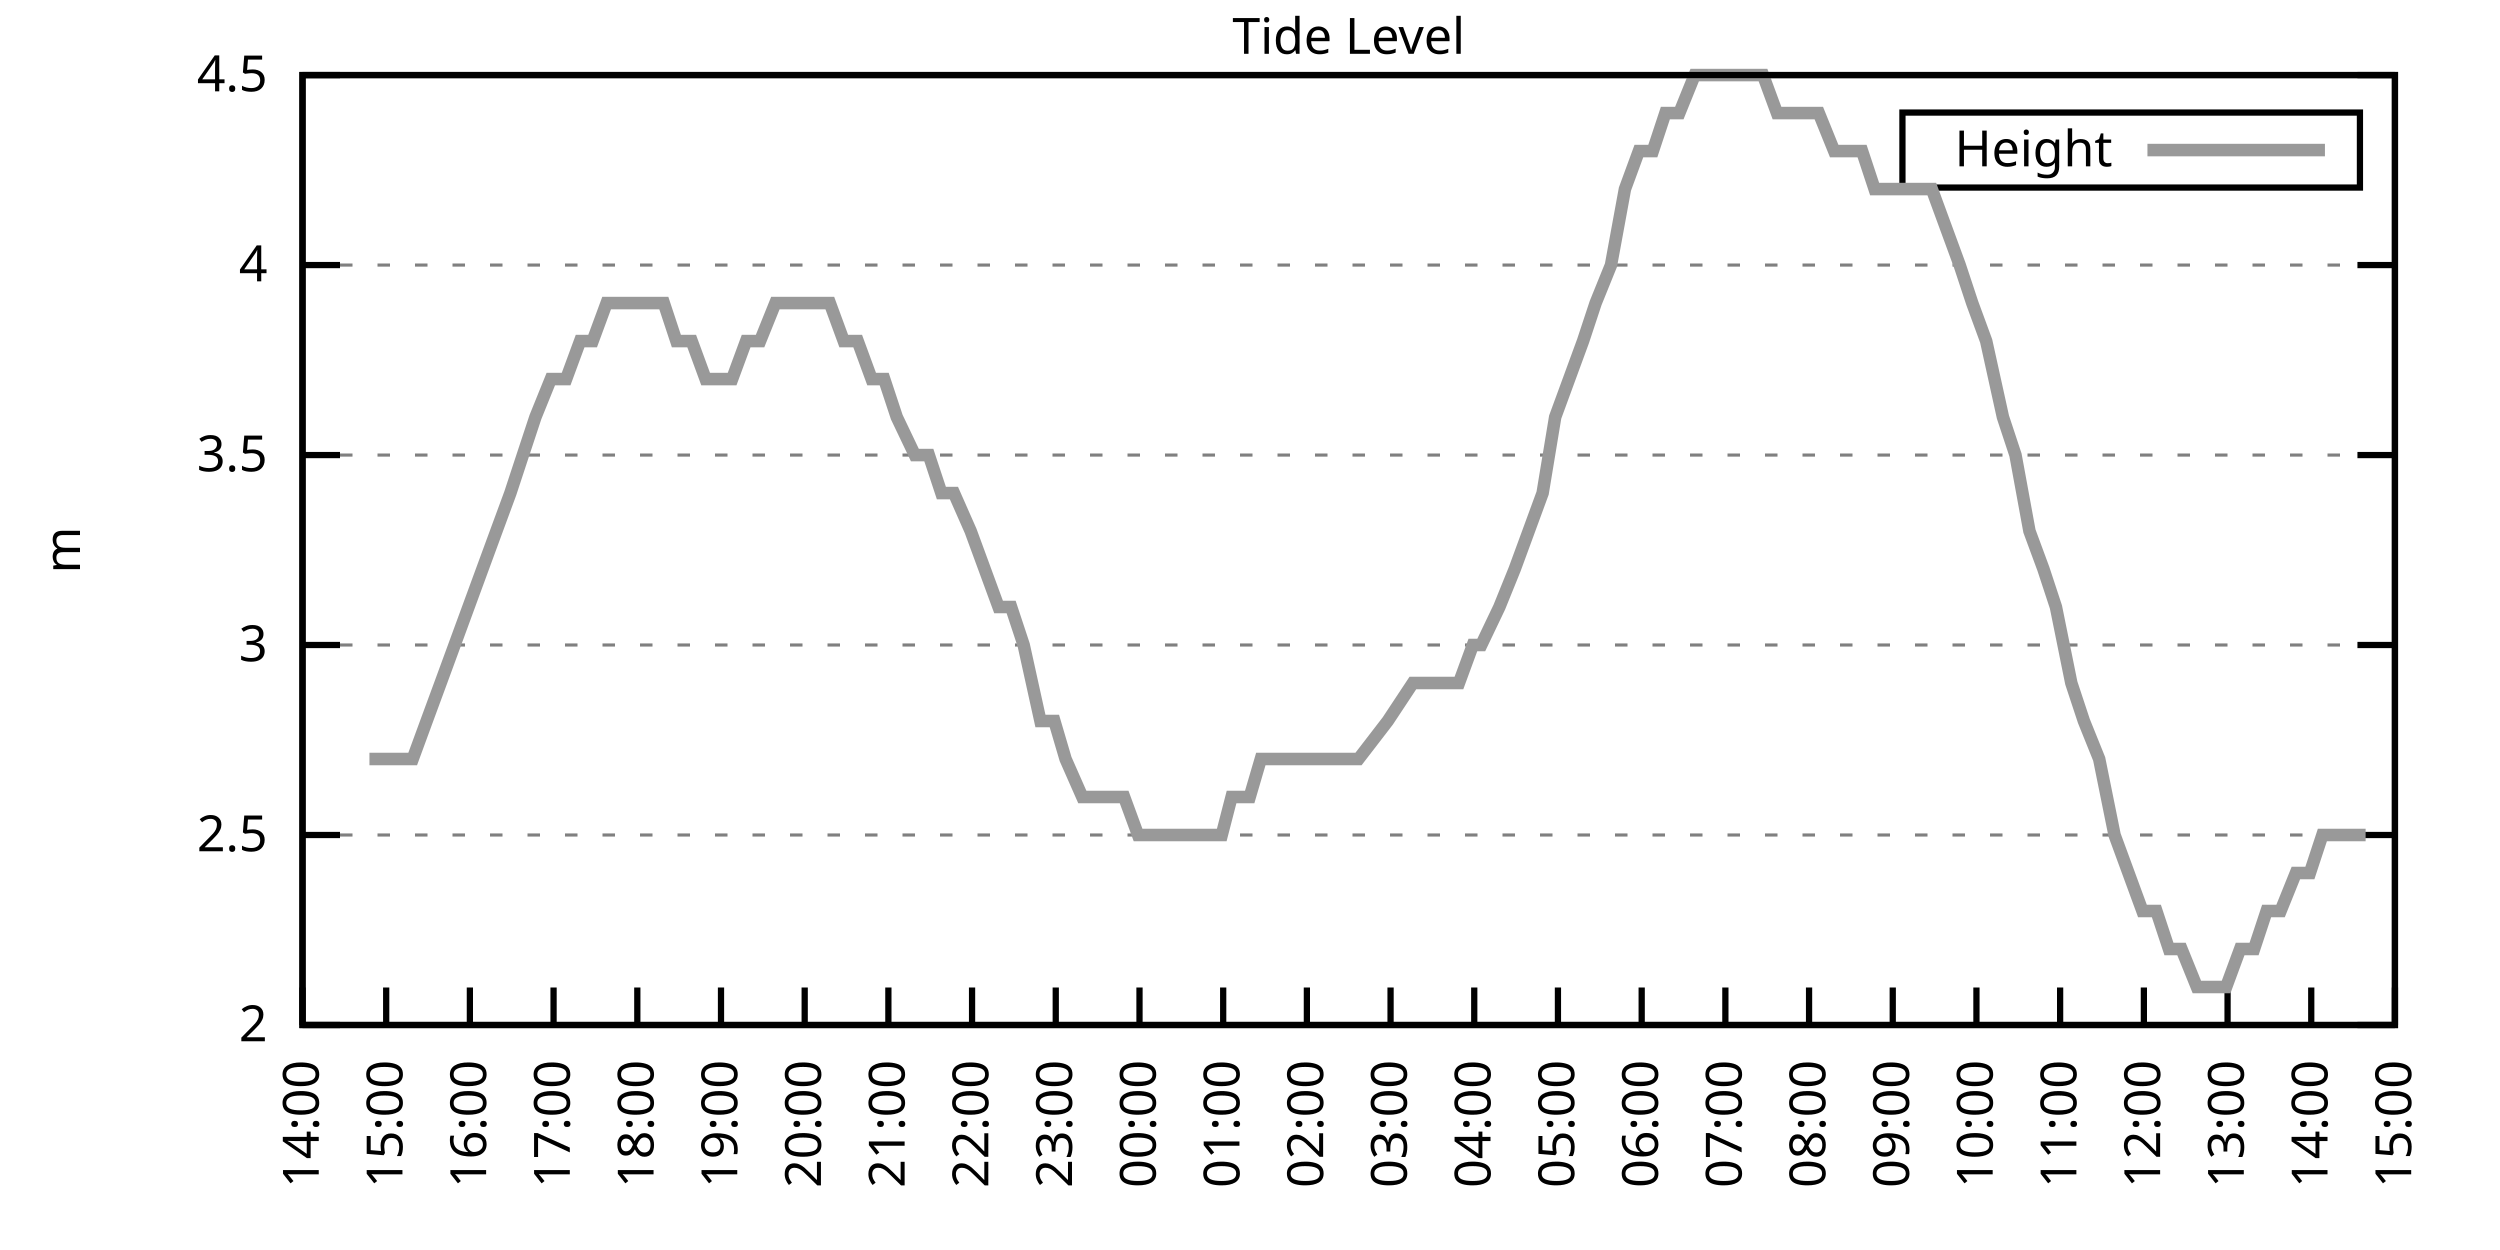
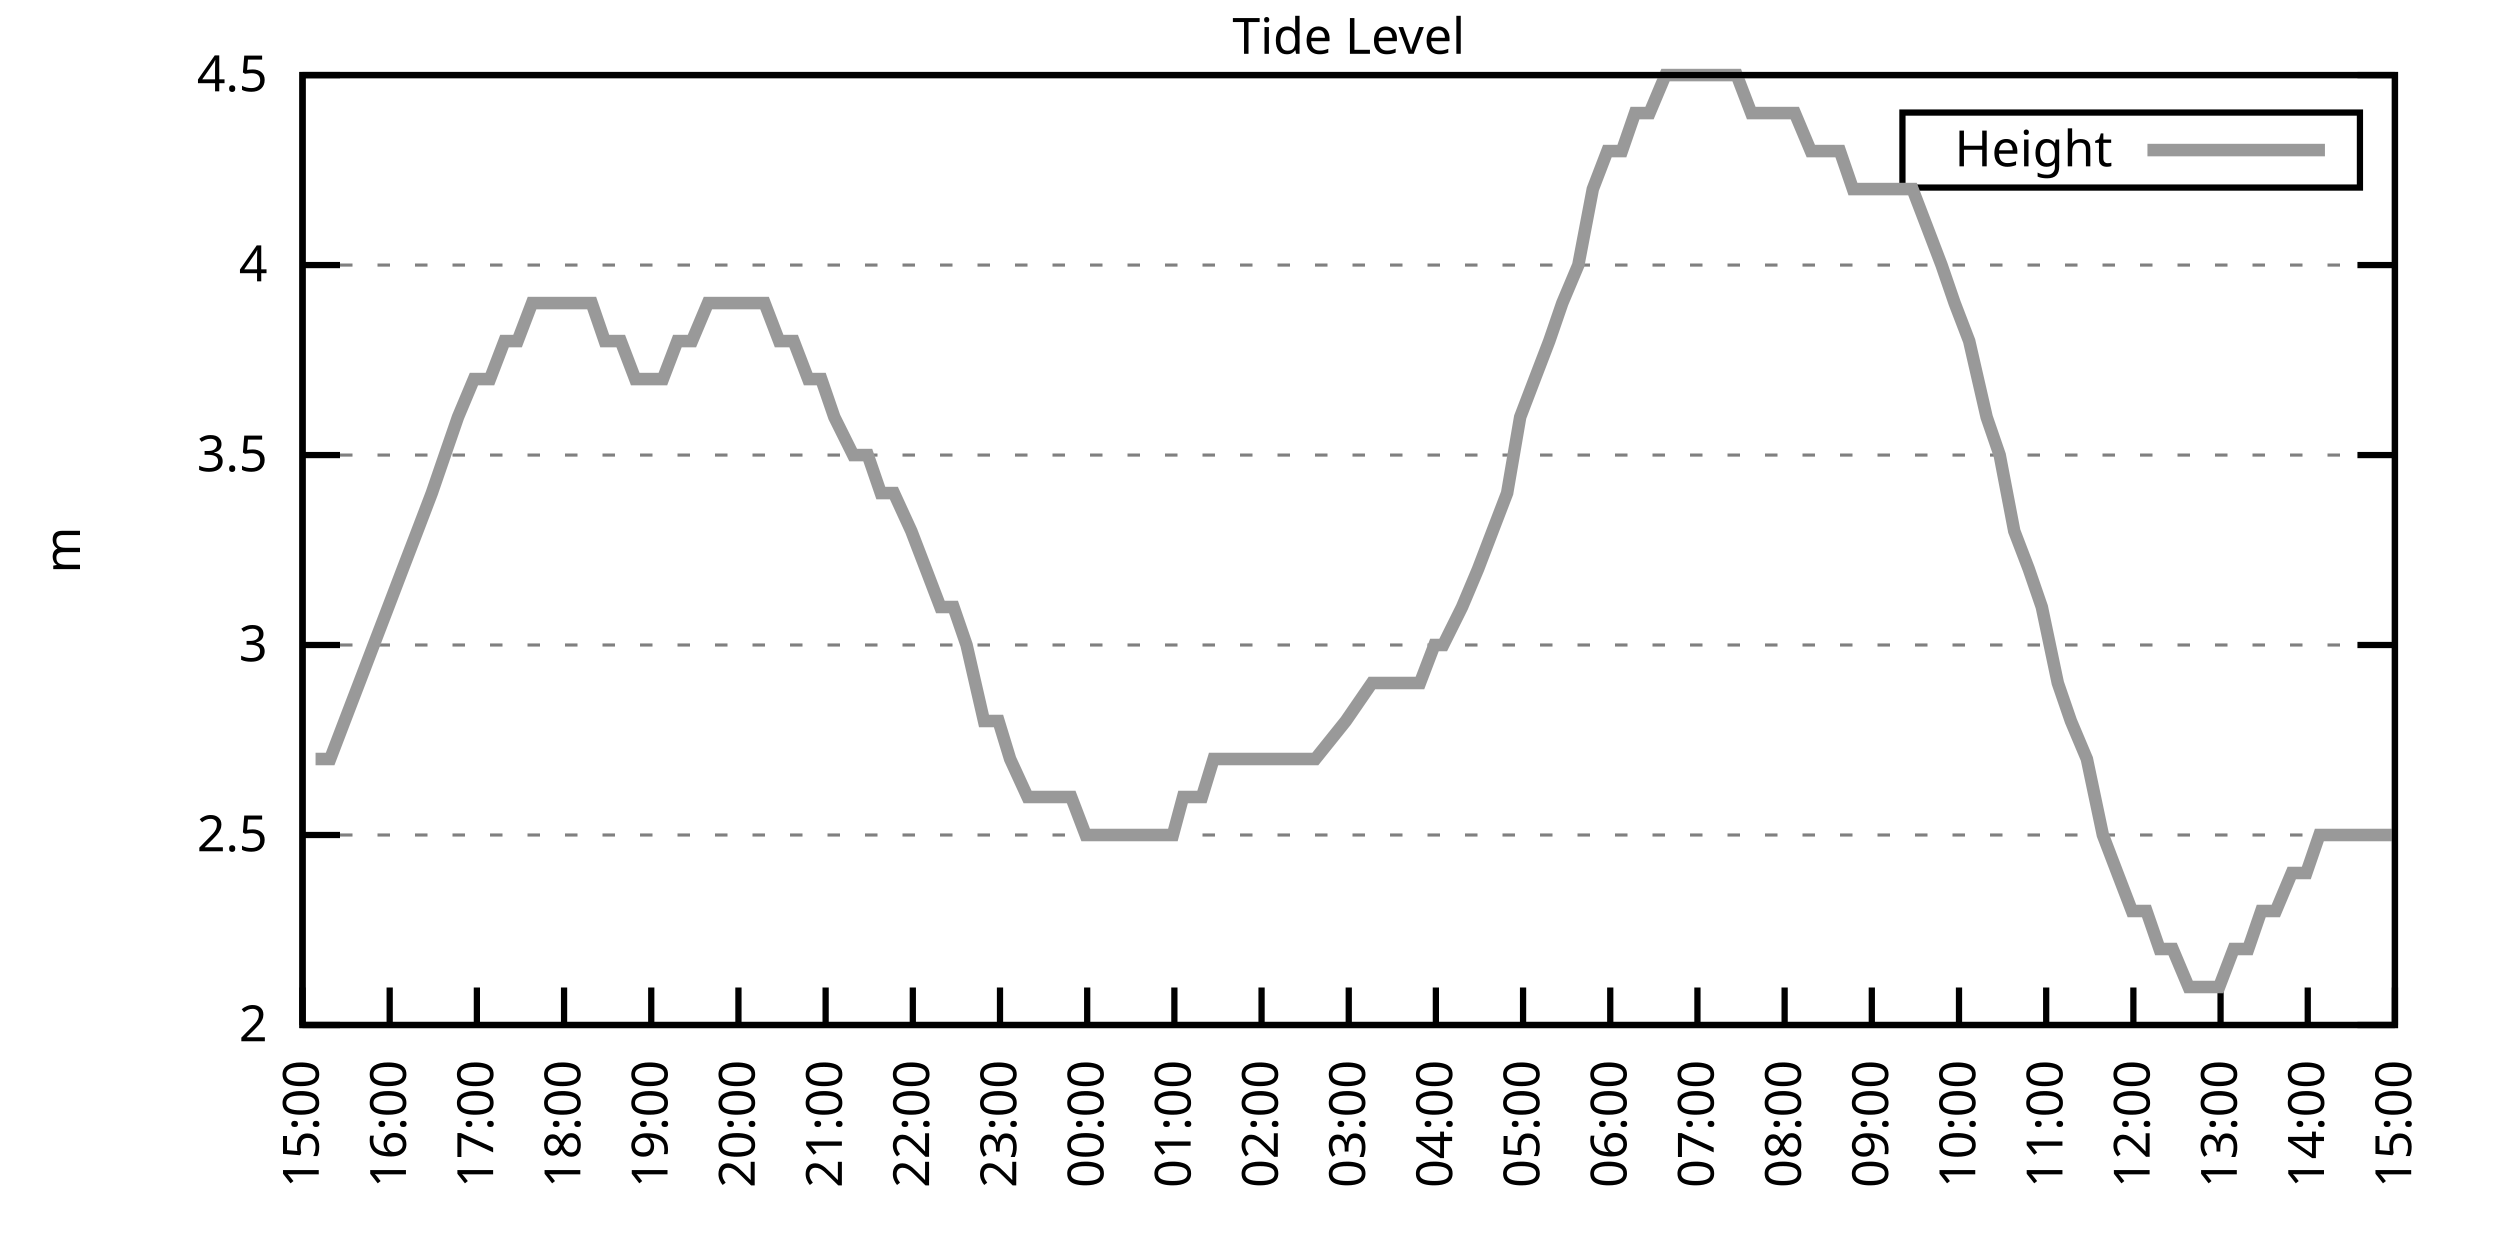
<svg xmlns="http://www.w3.org/2000/svg" xmlns:xlink="http://www.w3.org/1999/xlink" width="400" height="200" viewBox="0 0 400 200">
  <g id="gnuplot_canvas">
    <rect x="0" y="0" width="400" height="200" fill="none" />
    <defs>
      <circle id="gpDot" r="0.5" stroke-width="0.5" stroke="currentColor" />
      <path id="gpPt0" stroke-width="0.333" stroke="currentColor" d="M-1,0 h2 M0,-1 v2" />
      <path id="gpPt1" stroke-width="0.333" stroke="currentColor" d="M-1,-1 L1,1 M1,-1 L-1,1" />
      <path id="gpPt2" stroke-width="0.333" stroke="currentColor" d="M-1,0 L1,0 M0,-1 L0,1 M-1,-1 L1,1 M-1,1 L1,-1" />
      <rect id="gpPt3" stroke-width="0.333" stroke="currentColor" x="-1" y="-1" width="2" height="2" />
      <rect id="gpPt4" stroke-width="0.333" stroke="currentColor" fill="currentColor" x="-1" y="-1" width="2" height="2" />
      <circle id="gpPt5" stroke-width="0.333" stroke="currentColor" cx="0" cy="0" r="1" />
      <use xlink:href="#gpPt5" id="gpPt6" fill="currentColor" stroke="none" />
      <path id="gpPt7" stroke-width="0.333" stroke="currentColor" d="M0,-1.33 L-1.33,0.67 L1.33,0.67 z" />
      <use xlink:href="#gpPt7" id="gpPt8" fill="currentColor" stroke="none" />
      <use xlink:href="#gpPt7" id="gpPt9" stroke="currentColor" transform="rotate(180)" />
      <use xlink:href="#gpPt9" id="gpPt10" fill="currentColor" stroke="none" />
      <use xlink:href="#gpPt3" id="gpPt11" stroke="currentColor" transform="rotate(45)" />
      <use xlink:href="#gpPt11" id="gpPt12" fill="currentColor" stroke="none" />
      <path id="gpPt13" stroke-width="0.333" stroke="currentColor" d="M0,1.330 L1.265,0.411 L0.782,-1.067 L-0.782,-1.076 L-1.265,0.411 z" />
      <use xlink:href="#gpPt13" id="gpPt14" fill="currentColor" stroke="none" />
      <filter id="textbox" filterUnits="objectBoundingBox" x="0" y="0" height="1" width="1">
        <feFlood flood-color="white" flood-opacity="1" result="bgnd" />
        <feComposite in="SourceGraphic" in2="bgnd" operator="atop" />
      </filter>
      <filter id="greybox" filterUnits="objectBoundingBox" x="0" y="0" height="1" width="1">
        <feFlood flood-color="lightgrey" flood-opacity="1" result="grey" />
        <feComposite in="SourceGraphic" in2="grey" operator="atop" />
      </filter>
    </defs>
    <g fill="none" color="white" stroke="currentColor" stroke-width="1.00" stroke-linecap="butt" stroke-linejoin="miter">
</g>
    <g fill="none" color="black" stroke="currentColor" stroke-width="1.00" stroke-linecap="butt" stroke-linejoin="miter">
      <g stroke="none" shape-rendering="crispEdges">
        <polygon fill="rgb(255, 255, 255)" points="48.40,164.00 383.18,164.00 383.18,12.02 48.40,12.02 " />
      </g>
    </g>
    <g fill="none" color="black" stroke="currentColor" stroke-width="1.00" stroke-linecap="butt" stroke-linejoin="miter">
</g>
    <g fill="none" color="black" stroke="black" stroke-width="0.50" stroke-linecap="butt" stroke-linejoin="miter">
</g>
    <g fill="none" color="gray" stroke="currentColor" stroke-width="0.50" stroke-linecap="butt" stroke-linejoin="miter">
      <path stroke="gray" stroke-dasharray="2,4" class="gridline" d="M48.40,164.00 L383.19,164.00  " />
    </g>
    <g fill="none" color="gray" stroke="gray" stroke-width="1.00" stroke-linecap="butt" stroke-linejoin="miter">
</g>
    <g fill="none" color="black" stroke="currentColor" stroke-width="1.00" stroke-linecap="butt" stroke-linejoin="miter">
      <path stroke="black" d="M48.40,164.00 L54.40,164.00 M383.19,164.00 L377.19,164.00  " />
      <g transform="translate(42.80,166.60)" stroke="none" fill="black" font-family="Sans" font-size="8.00" text-anchor="end">
        <text>
          <tspan font-family="Sans"> 2</tspan>
        </text>
      </g>
    </g>
    <g fill="none" color="black" stroke="currentColor" stroke-width="1.00" stroke-linecap="butt" stroke-linejoin="miter">
</g>
    <g fill="none" color="black" stroke="black" stroke-width="0.50" stroke-linecap="butt" stroke-linejoin="miter">
</g>
    <g fill="none" color="gray" stroke="currentColor" stroke-width="0.50" stroke-linecap="butt" stroke-linejoin="miter">
      <path stroke="gray" stroke-dasharray="2,4" class="gridline" d="M48.40,133.60 L383.19,133.60  " />
    </g>
    <g fill="none" color="gray" stroke="gray" stroke-width="1.00" stroke-linecap="butt" stroke-linejoin="miter">
</g>
    <g fill="none" color="black" stroke="currentColor" stroke-width="1.00" stroke-linecap="butt" stroke-linejoin="miter">
      <path stroke="black" d="M48.40,133.60 L54.40,133.60 M383.19,133.60 L377.19,133.60  " />
      <g transform="translate(42.80,136.20)" stroke="none" fill="black" font-family="Sans" font-size="8.00" text-anchor="end">
        <text>
          <tspan font-family="Sans"> 2.5</tspan>
        </text>
      </g>
    </g>
    <g fill="none" color="black" stroke="currentColor" stroke-width="1.00" stroke-linecap="butt" stroke-linejoin="miter">
</g>
    <g fill="none" color="black" stroke="black" stroke-width="0.50" stroke-linecap="butt" stroke-linejoin="miter">
</g>
    <g fill="none" color="gray" stroke="currentColor" stroke-width="0.50" stroke-linecap="butt" stroke-linejoin="miter">
      <path stroke="gray" stroke-dasharray="2,4" class="gridline" d="M48.40,103.20 L383.19,103.20  " />
    </g>
    <g fill="none" color="gray" stroke="gray" stroke-width="1.00" stroke-linecap="butt" stroke-linejoin="miter">
</g>
    <g fill="none" color="black" stroke="currentColor" stroke-width="1.00" stroke-linecap="butt" stroke-linejoin="miter">
      <path stroke="black" d="M48.40,103.20 L54.40,103.20 M383.19,103.20 L377.19,103.20  " />
      <g transform="translate(42.80,105.80)" stroke="none" fill="black" font-family="Sans" font-size="8.00" text-anchor="end">
        <text>
          <tspan font-family="Sans"> 3</tspan>
        </text>
      </g>
    </g>
    <g fill="none" color="black" stroke="currentColor" stroke-width="1.00" stroke-linecap="butt" stroke-linejoin="miter">
</g>
    <g fill="none" color="black" stroke="black" stroke-width="0.50" stroke-linecap="butt" stroke-linejoin="miter">
</g>
    <g fill="none" color="gray" stroke="currentColor" stroke-width="0.50" stroke-linecap="butt" stroke-linejoin="miter">
      <path stroke="gray" stroke-dasharray="2,4" class="gridline" d="M48.40,72.81 L383.19,72.81  " />
    </g>
    <g fill="none" color="gray" stroke="gray" stroke-width="1.00" stroke-linecap="butt" stroke-linejoin="miter">
</g>
    <g fill="none" color="black" stroke="currentColor" stroke-width="1.00" stroke-linecap="butt" stroke-linejoin="miter">
      <path stroke="black" d="M48.40,72.81 L54.40,72.81 M383.19,72.81 L377.19,72.81  " />
      <g transform="translate(42.80,75.41)" stroke="none" fill="black" font-family="Sans" font-size="8.00" text-anchor="end">
        <text>
          <tspan font-family="Sans"> 3.5</tspan>
        </text>
      </g>
    </g>
    <g fill="none" color="black" stroke="currentColor" stroke-width="1.00" stroke-linecap="butt" stroke-linejoin="miter">
</g>
    <g fill="none" color="black" stroke="black" stroke-width="0.50" stroke-linecap="butt" stroke-linejoin="miter">
</g>
    <g fill="none" color="gray" stroke="currentColor" stroke-width="0.50" stroke-linecap="butt" stroke-linejoin="miter">
      <path stroke="gray" stroke-dasharray="2,4" class="gridline" d="M48.40,42.41 L383.19,42.41  " />
    </g>
    <g fill="none" color="gray" stroke="gray" stroke-width="1.00" stroke-linecap="butt" stroke-linejoin="miter">
</g>
    <g fill="none" color="black" stroke="currentColor" stroke-width="1.00" stroke-linecap="butt" stroke-linejoin="miter">
      <path stroke="black" d="M48.40,42.41 L54.40,42.41 M383.19,42.41 L377.19,42.41  " />
      <g transform="translate(42.80,45.01)" stroke="none" fill="black" font-family="Sans" font-size="8.00" text-anchor="end">
        <text>
          <tspan font-family="Sans"> 4</tspan>
        </text>
      </g>
    </g>
    <g fill="none" color="black" stroke="currentColor" stroke-width="1.00" stroke-linecap="butt" stroke-linejoin="miter">
</g>
    <g fill="none" color="black" stroke="black" stroke-width="0.50" stroke-linecap="butt" stroke-linejoin="miter">
</g>
    <g fill="none" color="gray" stroke="currentColor" stroke-width="0.50" stroke-linecap="butt" stroke-linejoin="miter">
      <path stroke="gray" stroke-dasharray="2,4" class="gridline" d="M48.40,12.01 L383.19,12.01  " />
    </g>
    <g fill="none" color="gray" stroke="gray" stroke-width="1.00" stroke-linecap="butt" stroke-linejoin="miter">
</g>
    <g fill="none" color="black" stroke="currentColor" stroke-width="1.00" stroke-linecap="butt" stroke-linejoin="miter">
      <path stroke="black" d="M48.40,12.01 L54.40,12.01 M383.19,12.01 L377.19,12.01  " />
      <g transform="translate(42.80,14.61)" stroke="none" fill="black" font-family="Sans" font-size="8.00" text-anchor="end">
        <text>
          <tspan font-family="Sans"> 4.5</tspan>
        </text>
      </g>
    </g>
    <g fill="none" color="black" stroke="currentColor" stroke-width="1.00" stroke-linecap="butt" stroke-linejoin="miter">
      <path stroke="black" d="M48.40,164.00 L48.40,158.00  " />
      <g transform="translate(51.00,169.60) rotate(270.00)" stroke="none" fill="black" font-family="Sans" font-size="8.00" text-anchor="end">
        <text>
-           <tspan font-family="Sans">14:00</tspan>
-         </text>
-       </g>
-     </g>
-     <g fill="none" color="black" stroke="currentColor" stroke-width="1.00" stroke-linecap="butt" stroke-linejoin="miter">
-       <path stroke="black" d="M61.79,164.00 L61.79,158.00  " />
-       <g transform="translate(64.39,169.60) rotate(270.00)" stroke="none" fill="black" font-family="Sans" font-size="8.00" text-anchor="end">
-         <text>
          <tspan font-family="Sans">15:00</tspan>
        </text>
      </g>
    </g>
    <g fill="none" color="black" stroke="currentColor" stroke-width="1.00" stroke-linecap="butt" stroke-linejoin="miter">
-       <path stroke="black" d="M75.18,164.00 L75.18,158.00  " />
-       <g transform="translate(77.78,169.60) rotate(270.00)" stroke="none" fill="black" font-family="Sans" font-size="8.00" text-anchor="end">
+       <path stroke="black" d="M62.35,164.00 L62.35,158.00  " />
+       <g transform="translate(64.95,169.60) rotate(270.00)" stroke="none" fill="black" font-family="Sans" font-size="8.00" text-anchor="end">
        <text>
          <tspan font-family="Sans">16:00</tspan>
        </text>
      </g>
    </g>
    <g fill="none" color="black" stroke="currentColor" stroke-width="1.00" stroke-linecap="butt" stroke-linejoin="miter">
-       <path stroke="black" d="M88.57,164.00 L88.57,158.00  " />
-       <g transform="translate(91.17,169.60) rotate(270.00)" stroke="none" fill="black" font-family="Sans" font-size="8.00" text-anchor="end">
+       <path stroke="black" d="M76.30,164.00 L76.30,158.00  " />
+       <g transform="translate(78.90,169.60) rotate(270.00)" stroke="none" fill="black" font-family="Sans" font-size="8.00" text-anchor="end">
        <text>
          <tspan font-family="Sans">17:00</tspan>
        </text>
      </g>
    </g>
    <g fill="none" color="black" stroke="currentColor" stroke-width="1.00" stroke-linecap="butt" stroke-linejoin="miter">
-       <path stroke="black" d="M101.97,164.00 L101.97,158.00  " />
-       <g transform="translate(104.57,169.60) rotate(270.00)" stroke="none" fill="black" font-family="Sans" font-size="8.00" text-anchor="end">
+       <path stroke="black" d="M90.25,164.00 L90.25,158.00  " />
+       <g transform="translate(92.85,169.60) rotate(270.00)" stroke="none" fill="black" font-family="Sans" font-size="8.00" text-anchor="end">
        <text>
          <tspan font-family="Sans">18:00</tspan>
        </text>
      </g>
    </g>
    <g fill="none" color="black" stroke="currentColor" stroke-width="1.00" stroke-linecap="butt" stroke-linejoin="miter">
-       <path stroke="black" d="M115.36,164.00 L115.36,158.00  " />
-       <g transform="translate(117.96,169.60) rotate(270.00)" stroke="none" fill="black" font-family="Sans" font-size="8.00" text-anchor="end">
+       <path stroke="black" d="M104.20,164.00 L104.20,158.00  " />
+       <g transform="translate(106.80,169.60) rotate(270.00)" stroke="none" fill="black" font-family="Sans" font-size="8.00" text-anchor="end">
        <text>
          <tspan font-family="Sans">19:00</tspan>
        </text>
      </g>
    </g>
    <g fill="none" color="black" stroke="currentColor" stroke-width="1.00" stroke-linecap="butt" stroke-linejoin="miter">
-       <path stroke="black" d="M128.75,164.00 L128.75,158.00  " />
-       <g transform="translate(131.35,169.60) rotate(270.00)" stroke="none" fill="black" font-family="Sans" font-size="8.00" text-anchor="end">
+       <path stroke="black" d="M118.15,164.00 L118.15,158.00  " />
+       <g transform="translate(120.75,169.60) rotate(270.00)" stroke="none" fill="black" font-family="Sans" font-size="8.00" text-anchor="end">
        <text>
          <tspan font-family="Sans">20:00</tspan>
        </text>
      </g>
    </g>
    <g fill="none" color="black" stroke="currentColor" stroke-width="1.00" stroke-linecap="butt" stroke-linejoin="miter">
-       <path stroke="black" d="M142.14,164.00 L142.14,158.00  " />
-       <g transform="translate(144.74,169.60) rotate(270.00)" stroke="none" fill="black" font-family="Sans" font-size="8.00" text-anchor="end">
+       <path stroke="black" d="M132.10,164.00 L132.10,158.00  " />
+       <g transform="translate(134.70,169.60) rotate(270.00)" stroke="none" fill="black" font-family="Sans" font-size="8.00" text-anchor="end">
        <text>
          <tspan font-family="Sans">21:00</tspan>
        </text>
      </g>
    </g>
    <g fill="none" color="black" stroke="currentColor" stroke-width="1.00" stroke-linecap="butt" stroke-linejoin="miter">
-       <path stroke="black" d="M155.53,164.00 L155.53,158.00  " />
-       <g transform="translate(158.13,169.60) rotate(270.00)" stroke="none" fill="black" font-family="Sans" font-size="8.00" text-anchor="end">
+       <path stroke="black" d="M146.05,164.00 L146.05,158.00  " />
+       <g transform="translate(148.65,169.60) rotate(270.00)" stroke="none" fill="black" font-family="Sans" font-size="8.00" text-anchor="end">
        <text>
          <tspan font-family="Sans">22:00</tspan>
        </text>
      </g>
    </g>
    <g fill="none" color="black" stroke="currentColor" stroke-width="1.00" stroke-linecap="butt" stroke-linejoin="miter">
-       <path stroke="black" d="M168.92,164.00 L168.92,158.00  " />
-       <g transform="translate(171.52,169.60) rotate(270.00)" stroke="none" fill="black" font-family="Sans" font-size="8.00" text-anchor="end">
+       <path stroke="black" d="M160.00,164.00 L160.00,158.00  " />
+       <g transform="translate(162.60,169.60) rotate(270.00)" stroke="none" fill="black" font-family="Sans" font-size="8.00" text-anchor="end">
        <text>
          <tspan font-family="Sans">23:00</tspan>
        </text>
      </g>
    </g>
    <g fill="none" color="black" stroke="currentColor" stroke-width="1.00" stroke-linecap="butt" stroke-linejoin="miter">
-       <path stroke="black" d="M182.32,164.00 L182.32,158.00  " />
-       <g transform="translate(184.92,169.60) rotate(270.00)" stroke="none" fill="black" font-family="Sans" font-size="8.00" text-anchor="end">
+       <path stroke="black" d="M173.95,164.00 L173.95,158.00  " />
+       <g transform="translate(176.55,169.60) rotate(270.00)" stroke="none" fill="black" font-family="Sans" font-size="8.00" text-anchor="end">
        <text>
          <tspan font-family="Sans">00:00</tspan>
        </text>
      </g>
    </g>
    <g fill="none" color="black" stroke="currentColor" stroke-width="1.00" stroke-linecap="butt" stroke-linejoin="miter">
-       <path stroke="black" d="M195.71,164.00 L195.71,158.00  " />
-       <g transform="translate(198.31,169.60) rotate(270.00)" stroke="none" fill="black" font-family="Sans" font-size="8.00" text-anchor="end">
+       <path stroke="black" d="M187.90,164.00 L187.90,158.00  " />
+       <g transform="translate(190.50,169.60) rotate(270.00)" stroke="none" fill="black" font-family="Sans" font-size="8.00" text-anchor="end">
        <text>
          <tspan font-family="Sans">01:00</tspan>
        </text>
      </g>
    </g>
    <g fill="none" color="black" stroke="currentColor" stroke-width="1.00" stroke-linecap="butt" stroke-linejoin="miter">
-       <path stroke="black" d="M209.10,164.00 L209.10,158.00  " />
-       <g transform="translate(211.70,169.60) rotate(270.00)" stroke="none" fill="black" font-family="Sans" font-size="8.00" text-anchor="end">
+       <path stroke="black" d="M201.85,164.00 L201.85,158.00  " />
+       <g transform="translate(204.45,169.60) rotate(270.00)" stroke="none" fill="black" font-family="Sans" font-size="8.00" text-anchor="end">
        <text>
          <tspan font-family="Sans">02:00</tspan>
        </text>
      </g>
    </g>
    <g fill="none" color="black" stroke="currentColor" stroke-width="1.00" stroke-linecap="butt" stroke-linejoin="miter">
-       <path stroke="black" d="M222.49,164.00 L222.49,158.00  " />
-       <g transform="translate(225.09,169.60) rotate(270.00)" stroke="none" fill="black" font-family="Sans" font-size="8.00" text-anchor="end">
+       <path stroke="black" d="M215.80,164.00 L215.80,158.00  " />
+       <g transform="translate(218.40,169.60) rotate(270.00)" stroke="none" fill="black" font-family="Sans" font-size="8.00" text-anchor="end">
        <text>
          <tspan font-family="Sans">03:00</tspan>
        </text>
      </g>
    </g>
    <g fill="none" color="black" stroke="currentColor" stroke-width="1.00" stroke-linecap="butt" stroke-linejoin="miter">
-       <path stroke="black" d="M235.88,164.00 L235.88,158.00  " />
-       <g transform="translate(238.48,169.60) rotate(270.00)" stroke="none" fill="black" font-family="Sans" font-size="8.00" text-anchor="end">
+       <path stroke="black" d="M229.74,164.00 L229.74,158.00  " />
+       <g transform="translate(232.34,169.60) rotate(270.00)" stroke="none" fill="black" font-family="Sans" font-size="8.00" text-anchor="end">
        <text>
          <tspan font-family="Sans">04:00</tspan>
        </text>
      </g>
    </g>
    <g fill="none" color="black" stroke="currentColor" stroke-width="1.00" stroke-linecap="butt" stroke-linejoin="miter">
-       <path stroke="black" d="M249.27,164.00 L249.27,158.00  " />
-       <g transform="translate(251.87,169.60) rotate(270.00)" stroke="none" fill="black" font-family="Sans" font-size="8.00" text-anchor="end">
+       <path stroke="black" d="M243.69,164.00 L243.69,158.00  " />
+       <g transform="translate(246.29,169.60) rotate(270.00)" stroke="none" fill="black" font-family="Sans" font-size="8.00" text-anchor="end">
        <text>
          <tspan font-family="Sans">05:00</tspan>
        </text>
      </g>
    </g>
    <g fill="none" color="black" stroke="currentColor" stroke-width="1.00" stroke-linecap="butt" stroke-linejoin="miter">
-       <path stroke="black" d="M262.67,164.00 L262.67,158.00  " />
-       <g transform="translate(265.27,169.60) rotate(270.00)" stroke="none" fill="black" font-family="Sans" font-size="8.00" text-anchor="end">
+       <path stroke="black" d="M257.64,164.00 L257.64,158.00  " />
+       <g transform="translate(260.24,169.60) rotate(270.00)" stroke="none" fill="black" font-family="Sans" font-size="8.00" text-anchor="end">
        <text>
          <tspan font-family="Sans">06:00</tspan>
        </text>
      </g>
    </g>
    <g fill="none" color="black" stroke="currentColor" stroke-width="1.00" stroke-linecap="butt" stroke-linejoin="miter">
-       <path stroke="black" d="M276.06,164.00 L276.06,158.00  " />
-       <g transform="translate(278.66,169.60) rotate(270.00)" stroke="none" fill="black" font-family="Sans" font-size="8.00" text-anchor="end">
+       <path stroke="black" d="M271.59,164.00 L271.59,158.00  " />
+       <g transform="translate(274.19,169.60) rotate(270.00)" stroke="none" fill="black" font-family="Sans" font-size="8.00" text-anchor="end">
        <text>
          <tspan font-family="Sans">07:00</tspan>
        </text>
      </g>
    </g>
    <g fill="none" color="black" stroke="currentColor" stroke-width="1.00" stroke-linecap="butt" stroke-linejoin="miter">
-       <path stroke="black" d="M289.45,164.00 L289.45,158.00  " />
-       <g transform="translate(292.05,169.60) rotate(270.00)" stroke="none" fill="black" font-family="Sans" font-size="8.00" text-anchor="end">
+       <path stroke="black" d="M285.54,164.00 L285.54,158.00  " />
+       <g transform="translate(288.14,169.60) rotate(270.00)" stroke="none" fill="black" font-family="Sans" font-size="8.00" text-anchor="end">
        <text>
          <tspan font-family="Sans">08:00</tspan>
        </text>
      </g>
    </g>
    <g fill="none" color="black" stroke="currentColor" stroke-width="1.00" stroke-linecap="butt" stroke-linejoin="miter">
-       <path stroke="black" d="M302.84,164.00 L302.84,158.00  " />
-       <g transform="translate(305.44,169.60) rotate(270.00)" stroke="none" fill="black" font-family="Sans" font-size="8.00" text-anchor="end">
+       <path stroke="black" d="M299.49,164.00 L299.49,158.00  " />
+       <g transform="translate(302.09,169.60) rotate(270.00)" stroke="none" fill="black" font-family="Sans" font-size="8.00" text-anchor="end">
        <text>
          <tspan font-family="Sans">09:00</tspan>
        </text>
      </g>
    </g>
    <g fill="none" color="black" stroke="currentColor" stroke-width="1.00" stroke-linecap="butt" stroke-linejoin="miter">
-       <path stroke="black" d="M316.23,164.00 L316.23,158.00  " />
-       <g transform="translate(318.83,169.60) rotate(270.00)" stroke="none" fill="black" font-family="Sans" font-size="8.00" text-anchor="end">
+       <path stroke="black" d="M313.44,164.00 L313.44,158.00  " />
+       <g transform="translate(316.04,169.60) rotate(270.00)" stroke="none" fill="black" font-family="Sans" font-size="8.00" text-anchor="end">
        <text>
          <tspan font-family="Sans">10:00</tspan>
        </text>
      </g>
    </g>
    <g fill="none" color="black" stroke="currentColor" stroke-width="1.00" stroke-linecap="butt" stroke-linejoin="miter">
-       <path stroke="black" d="M329.62,164.00 L329.62,158.00  " />
-       <g transform="translate(332.22,169.60) rotate(270.00)" stroke="none" fill="black" font-family="Sans" font-size="8.00" text-anchor="end">
+       <path stroke="black" d="M327.39,164.00 L327.39,158.00  " />
+       <g transform="translate(329.99,169.60) rotate(270.00)" stroke="none" fill="black" font-family="Sans" font-size="8.00" text-anchor="end">
        <text>
          <tspan font-family="Sans">11:00</tspan>
        </text>
      </g>
    </g>
    <g fill="none" color="black" stroke="currentColor" stroke-width="1.00" stroke-linecap="butt" stroke-linejoin="miter">
-       <path stroke="black" d="M343.02,164.00 L343.02,158.00  " />
-       <g transform="translate(345.62,169.60) rotate(270.00)" stroke="none" fill="black" font-family="Sans" font-size="8.00" text-anchor="end">
+       <path stroke="black" d="M341.34,164.00 L341.34,158.00  " />
+       <g transform="translate(343.94,169.60) rotate(270.00)" stroke="none" fill="black" font-family="Sans" font-size="8.00" text-anchor="end">
        <text>
          <tspan font-family="Sans">12:00</tspan>
        </text>
      </g>
    </g>
    <g fill="none" color="black" stroke="currentColor" stroke-width="1.00" stroke-linecap="butt" stroke-linejoin="miter">
-       <path stroke="black" d="M356.41,164.00 L356.41,158.00  " />
-       <g transform="translate(359.01,169.60) rotate(270.00)" stroke="none" fill="black" font-family="Sans" font-size="8.00" text-anchor="end">
+       <path stroke="black" d="M355.29,164.00 L355.29,158.00  " />
+       <g transform="translate(357.89,169.60) rotate(270.00)" stroke="none" fill="black" font-family="Sans" font-size="8.00" text-anchor="end">
        <text>
          <tspan font-family="Sans">13:00</tspan>
        </text>
      </g>
    </g>
    <g fill="none" color="black" stroke="currentColor" stroke-width="1.00" stroke-linecap="butt" stroke-linejoin="miter">
-       <path stroke="black" d="M369.80,164.00 L369.80,158.00  " />
-       <g transform="translate(372.40,169.60) rotate(270.00)" stroke="none" fill="black" font-family="Sans" font-size="8.00" text-anchor="end">
+       <path stroke="black" d="M369.24,164.00 L369.24,158.00  " />
+       <g transform="translate(371.84,169.60) rotate(270.00)" stroke="none" fill="black" font-family="Sans" font-size="8.00" text-anchor="end">
        <text>
          <tspan font-family="Sans">14:00</tspan>
        </text>
      </g>
    </g>
    <g fill="none" color="black" stroke="currentColor" stroke-width="1.00" stroke-linecap="butt" stroke-linejoin="miter">
      <path stroke="black" d="M383.19,164.00 L383.19,158.00  " />
      <g transform="translate(385.79,169.60) rotate(270.00)" stroke="none" fill="black" font-family="Sans" font-size="8.00" text-anchor="end">
        <text>
          <tspan font-family="Sans">15:00</tspan>
        </text>
      </g>
    </g>
    <g fill="none" color="black" stroke="currentColor" stroke-width="1.00" stroke-linecap="butt" stroke-linejoin="miter">
</g>
    <g fill="none" color="black" stroke="currentColor" stroke-width="1.00" stroke-linecap="butt" stroke-linejoin="miter">
      <path stroke="black" d="M48.40,12.01 L48.40,164.00 L383.19,164.00 L383.19,12.01 L48.40,12.01 Z  " />
    </g>
    <g fill="none" color="black" stroke="currentColor" stroke-width="1.00" stroke-linecap="butt" stroke-linejoin="miter">
</g>
    <g fill="none" color="black" stroke="currentColor" stroke-width="1.00" stroke-linecap="butt" stroke-linejoin="miter">
      <path stroke="black" d="M304.39,30.01 L304.39,18.01 L377.59,18.01 L377.59,30.01 L304.39,30.01 Z  " />
    </g>
    <g id="Tide_level_plot_1">
      <g fill="none" color="white" stroke="black" stroke-width="2.00" stroke-linecap="butt" stroke-linejoin="miter">
</g>
      <g fill="none" color="black" stroke="currentColor" stroke-width="2.00" stroke-linecap="butt" stroke-linejoin="miter">
        <g transform="translate(337.99,26.61)" stroke="none" fill="black" font-family="Sans" font-size="8.00" text-anchor="end">
          <text>
            <tspan font-family="Sans">Height</tspan>
          </text>
        </g>
      </g>
      <g fill="none" color="black" stroke="currentColor" stroke-width="2.00" stroke-linecap="butt" stroke-linejoin="miter">
-         <path stroke="rgb(153, 153, 153)" d="M343.59,24.01 L371.99,24.01 M59.11,121.44 L61.35,121.44 L63.80,121.44 L66.03,121.44 L68.26,115.36 L70.50,109.28   L72.73,103.20 L74.96,97.12 L77.19,91.04 L79.42,84.97 L81.66,78.89 L83.66,72.81 L85.67,66.73 L88.13,60.65   L90.58,60.65 L92.82,54.57 L94.82,54.57 L97.06,48.49 L99.06,48.49 L101.74,48.49 L103.98,48.49 L106.21,48.49   L108.22,54.57 L110.67,54.57 L112.90,60.65 L115.13,60.65 L117.14,60.65 L119.38,54.57 L121.61,54.57 L124.06,48.49   L126.29,48.49 L128.30,48.49 L130.54,48.49 L132.77,48.49 L135.00,54.57 L137.23,54.57 L139.46,60.65 L141.47,60.65   L143.48,66.73 L146.38,72.81 L148.61,72.81 L150.62,78.89 L152.63,78.89 L155.31,84.97 L157.54,91.04 L159.77,97.12   L161.78,97.12 L163.79,103.20 L166.47,115.36 L168.70,115.36 L170.49,121.44 L173.17,127.52 L175.40,127.52 L177.63,127.52   L179.86,127.52 L182.09,133.60 L184.10,133.60 L186.56,133.60 L188.34,133.60 L191.02,133.60 L193.03,133.60 L195.48,133.60   L197.05,127.52 L199.95,127.52 L201.73,121.44 L204.41,121.44 L206.42,121.44 L208.43,121.44 L211.11,121.44 L213.12,121.44   L215.57,121.44 L217.36,121.44 L222.04,115.36 L226.06,109.28 L228.74,109.28 L230.97,109.28 L233.43,109.28 L235.66,103.20   L237.00,103.20 L239.90,97.12 L242.36,91.04 L244.59,84.97 L246.82,78.89 L248.83,66.73 L251.06,60.65 L253.29,54.57   L255.30,48.49 L257.76,42.41 L259.99,30.25 L262.22,24.17 L264.45,24.17 L266.46,18.09 L268.69,18.09 L271.15,12.01   L273.38,12.01 L275.61,12.01 L277.84,12.01 L280.07,12.01 L282.08,12.01 L284.32,18.09 L286.55,18.09 L289.23,18.09   L291.01,18.09 L293.47,24.17 L295.70,24.17 L297.93,24.17 L299.94,30.25 L302.39,30.25 L304.40,30.25 L306.63,30.25   L309.09,30.25 L311.32,36.33 L313.55,42.41 L315.56,48.49 L317.79,54.57 L320.47,66.73 L322.48,72.81 L324.71,84.97   L326.95,91.04 L328.95,97.12 L331.41,109.28 L333.42,115.36 L335.87,121.44 L338.33,133.60 L340.56,139.68 L342.79,145.76   L345.02,145.76 L347.03,151.84 L349.04,151.84 L351.50,157.92 L353.95,157.92 L356.18,157.92 L358.42,151.84 L360.65,151.84   L362.66,145.76 L364.89,145.76 L367.34,139.68 L369.58,139.68 L371.58,133.60 L373.59,133.60 L376.05,133.60 L378.50,133.60    " />
+         <path stroke="rgb(153, 153, 153)" d="M343.59,24.01 L371.99,24.01 M50.49,121.44 L52.82,121.44 L55.14,115.36 L57.47,109.28 L59.79,103.20 L62.12,97.12   L64.44,91.04 L66.77,84.97 L69.09,78.89 L71.18,72.81 L73.28,66.73 L75.83,60.65 L78.39,60.65 L80.72,54.57   L82.81,54.57 L85.13,48.49 L87.23,48.49 L90.02,48.49 L92.34,48.49 L94.67,48.49 L96.76,54.57 L99.32,54.57   L101.64,60.65 L103.97,60.65 L106.06,60.65 L108.38,54.57 L110.71,54.57 L113.27,48.49 L115.59,48.49 L117.68,48.49   L120.01,48.49 L122.33,48.49 L124.66,54.57 L126.98,54.57 L129.31,60.65 L131.40,60.65 L133.49,66.73 L136.51,72.81   L138.84,72.81 L140.93,78.89 L143.02,78.89 L145.81,84.97 L148.14,91.04 L150.46,97.12 L152.56,97.12 L154.65,103.20   L157.44,115.36 L159.76,115.36 L161.62,121.44 L164.41,127.52 L166.74,127.52 L169.06,127.52 L171.39,127.52 L173.71,133.60   L175.81,133.60 L178.36,133.60 L180.22,133.60 L183.01,133.60 L185.11,133.60 L187.66,133.60 L189.29,127.52 L192.31,127.52   L194.17,121.44 L196.96,121.44 L199.06,121.44 L201.15,121.44 L203.94,121.44 L206.03,121.44 L208.59,121.44 L210.45,121.44   L215.33,115.36 L219.51,109.28 L222.30,109.28 L224.63,109.28 L227.19,109.28 L229.51,103.20 L230.91,103.20 L233.93,97.12   L236.49,91.04 L238.81,84.97 L241.14,78.89 L243.23,66.73 L245.55,60.65 L247.88,54.57 L249.97,48.49 L252.53,42.41   L254.85,30.25 L257.18,24.17 L259.50,24.17 L261.60,18.09 L263.92,18.09 L266.48,12.01 L268.80,12.01 L271.13,12.01   L273.45,12.01 L275.78,12.01 L277.87,12.01 L280.20,18.09 L282.52,18.09 L285.31,18.09 L287.17,18.09 L289.73,24.17   L292.05,24.17 L294.38,24.17 L296.47,30.25 L299.03,30.25 L301.12,30.25 L303.44,30.25 L306.00,30.25 L308.33,36.33   L310.65,42.41 L312.74,48.49 L315.07,54.57 L317.86,66.73 L319.95,72.81 L322.28,84.97 L324.60,91.04 L326.69,97.12   L329.25,109.28 L331.34,115.36 L333.90,121.44 L336.46,133.60 L338.78,139.68 L341.11,145.76 L343.43,145.76 L345.53,151.84   L347.62,151.84 L350.18,157.92 L352.73,157.92 L355.06,157.92 L357.38,151.84 L359.71,151.84 L361.80,145.76 L364.13,145.76   L366.68,139.68 L369.01,139.68 L371.10,133.60 L373.19,133.60 L375.75,133.60 L378.31,133.60 L380.63,133.60 L382.96,133.60    " />
      </g>
    </g>
    <g fill="none" color="black" stroke="currentColor" stroke-width="2.00" stroke-linecap="butt" stroke-linejoin="miter">
</g>
    <g fill="none" color="black" stroke="black" stroke-width="1.00" stroke-linecap="butt" stroke-linejoin="miter">
</g>
    <g fill="none" color="black" stroke="currentColor" stroke-width="1.00" stroke-linecap="butt" stroke-linejoin="miter">
      <path stroke="black" d="M48.40,12.01 L48.40,164.00 L383.19,164.00 L383.19,12.01 L48.40,12.01 Z  " />
      <g transform="translate(12.80,88.01) rotate(270.00)" stroke="none" fill="black" font-family="Sans" font-size="8.00" text-anchor="middle">
        <text>
          <tspan font-family="Sans">m</tspan>
        </text>
      </g>
    </g>
    <g fill="none" color="black" stroke="currentColor" stroke-width="1.00" stroke-linecap="butt" stroke-linejoin="miter">
</g>
    <g fill="none" color="black" stroke="currentColor" stroke-width="1.00" stroke-linecap="butt" stroke-linejoin="miter">
      <g transform="translate(215.79,8.61)" stroke="none" fill="black" font-family="Sans" font-size="8.00" text-anchor="middle">
        <text>
          <tspan font-family="Sans">Tide Level</tspan>
        </text>
      </g>
    </g>
    <g fill="none" color="black" stroke="currentColor" stroke-width="1.00" stroke-linecap="butt" stroke-linejoin="miter">
</g>
  </g>
</svg>
